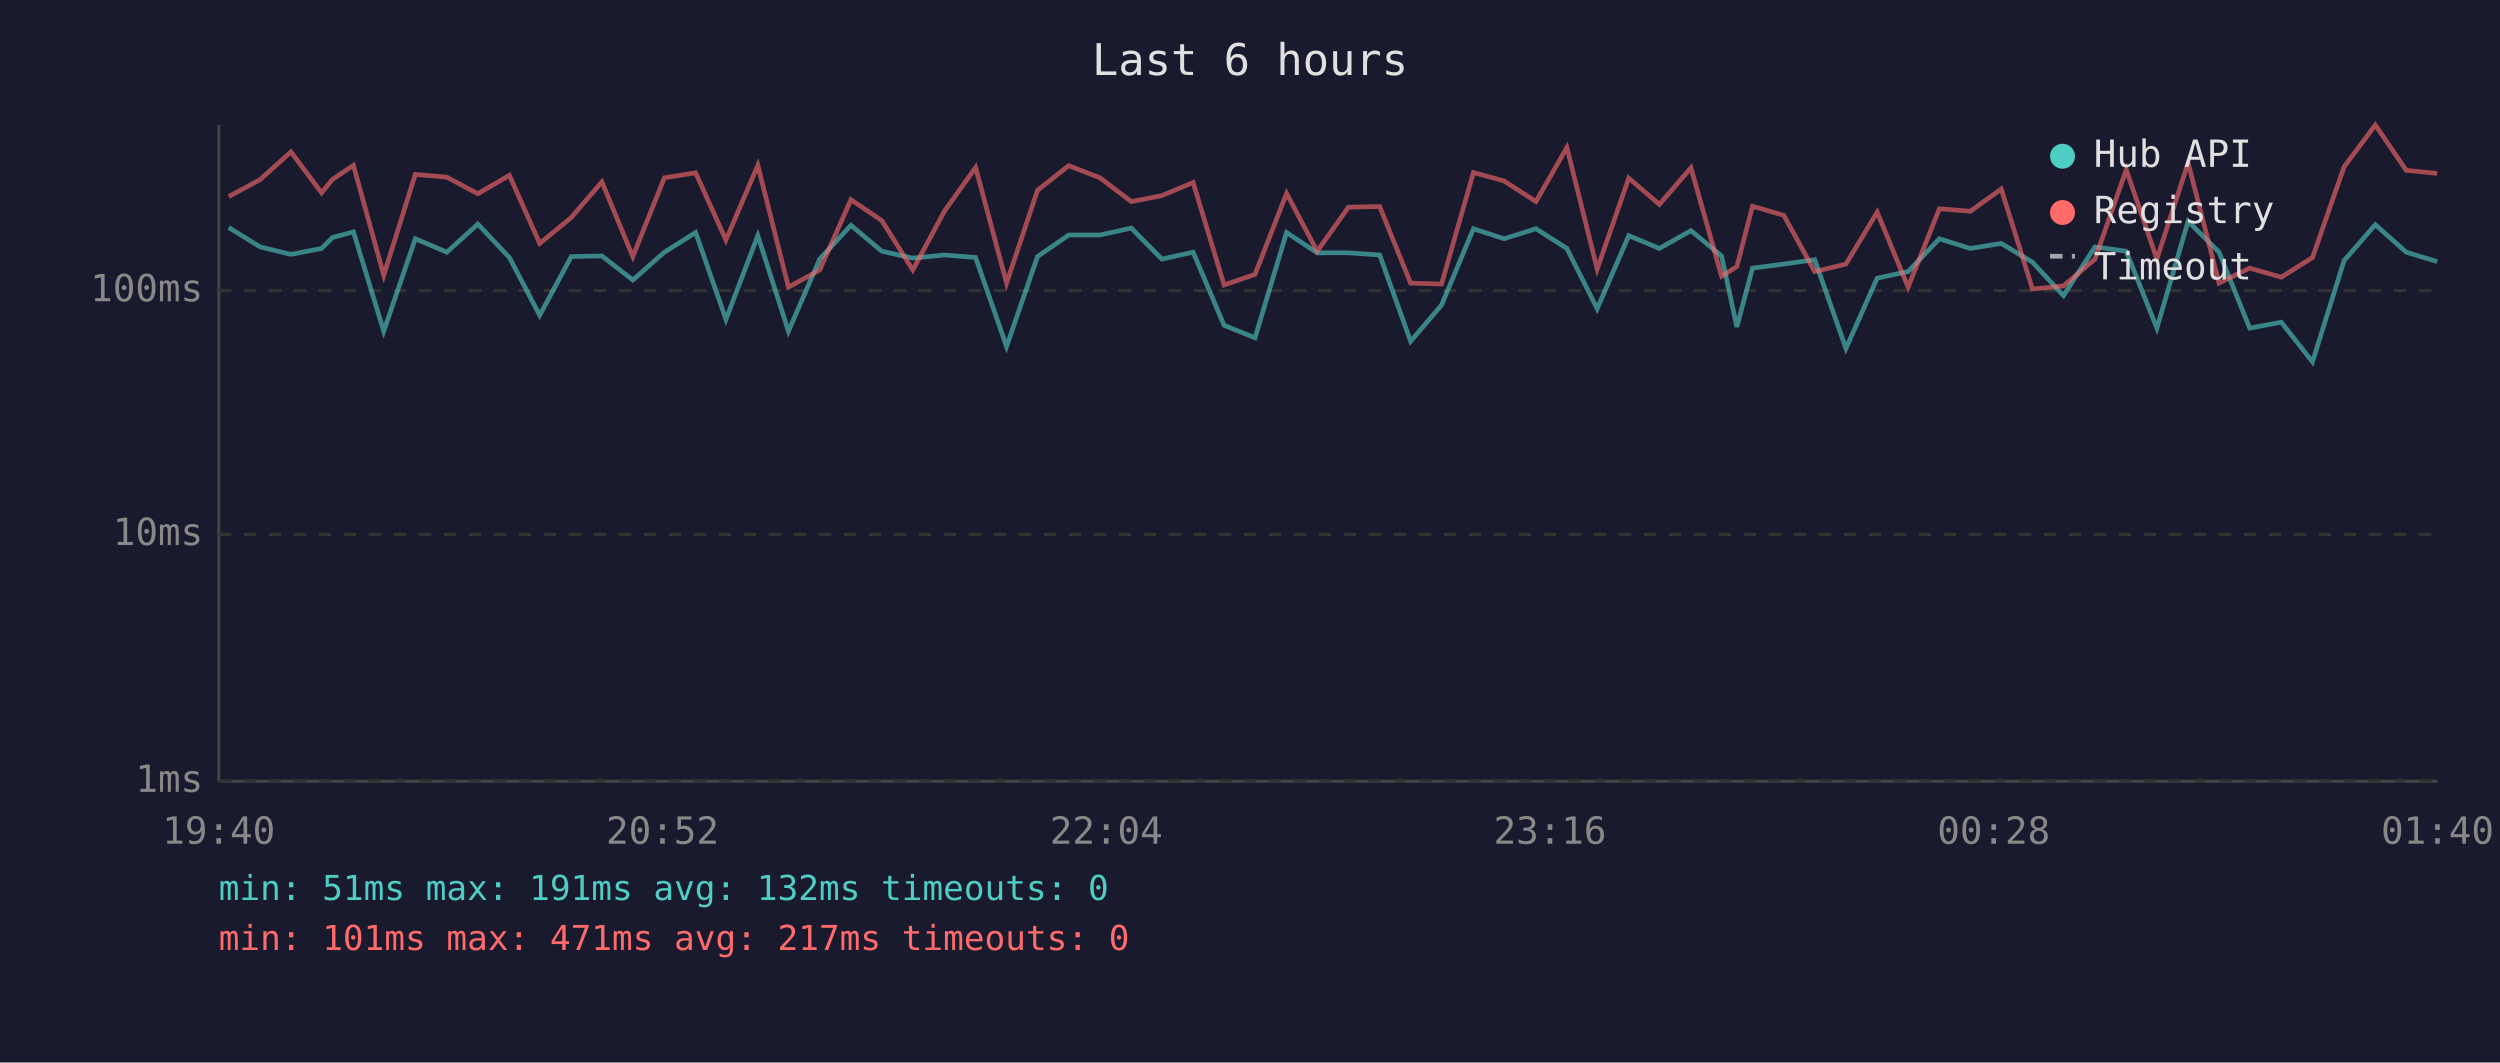
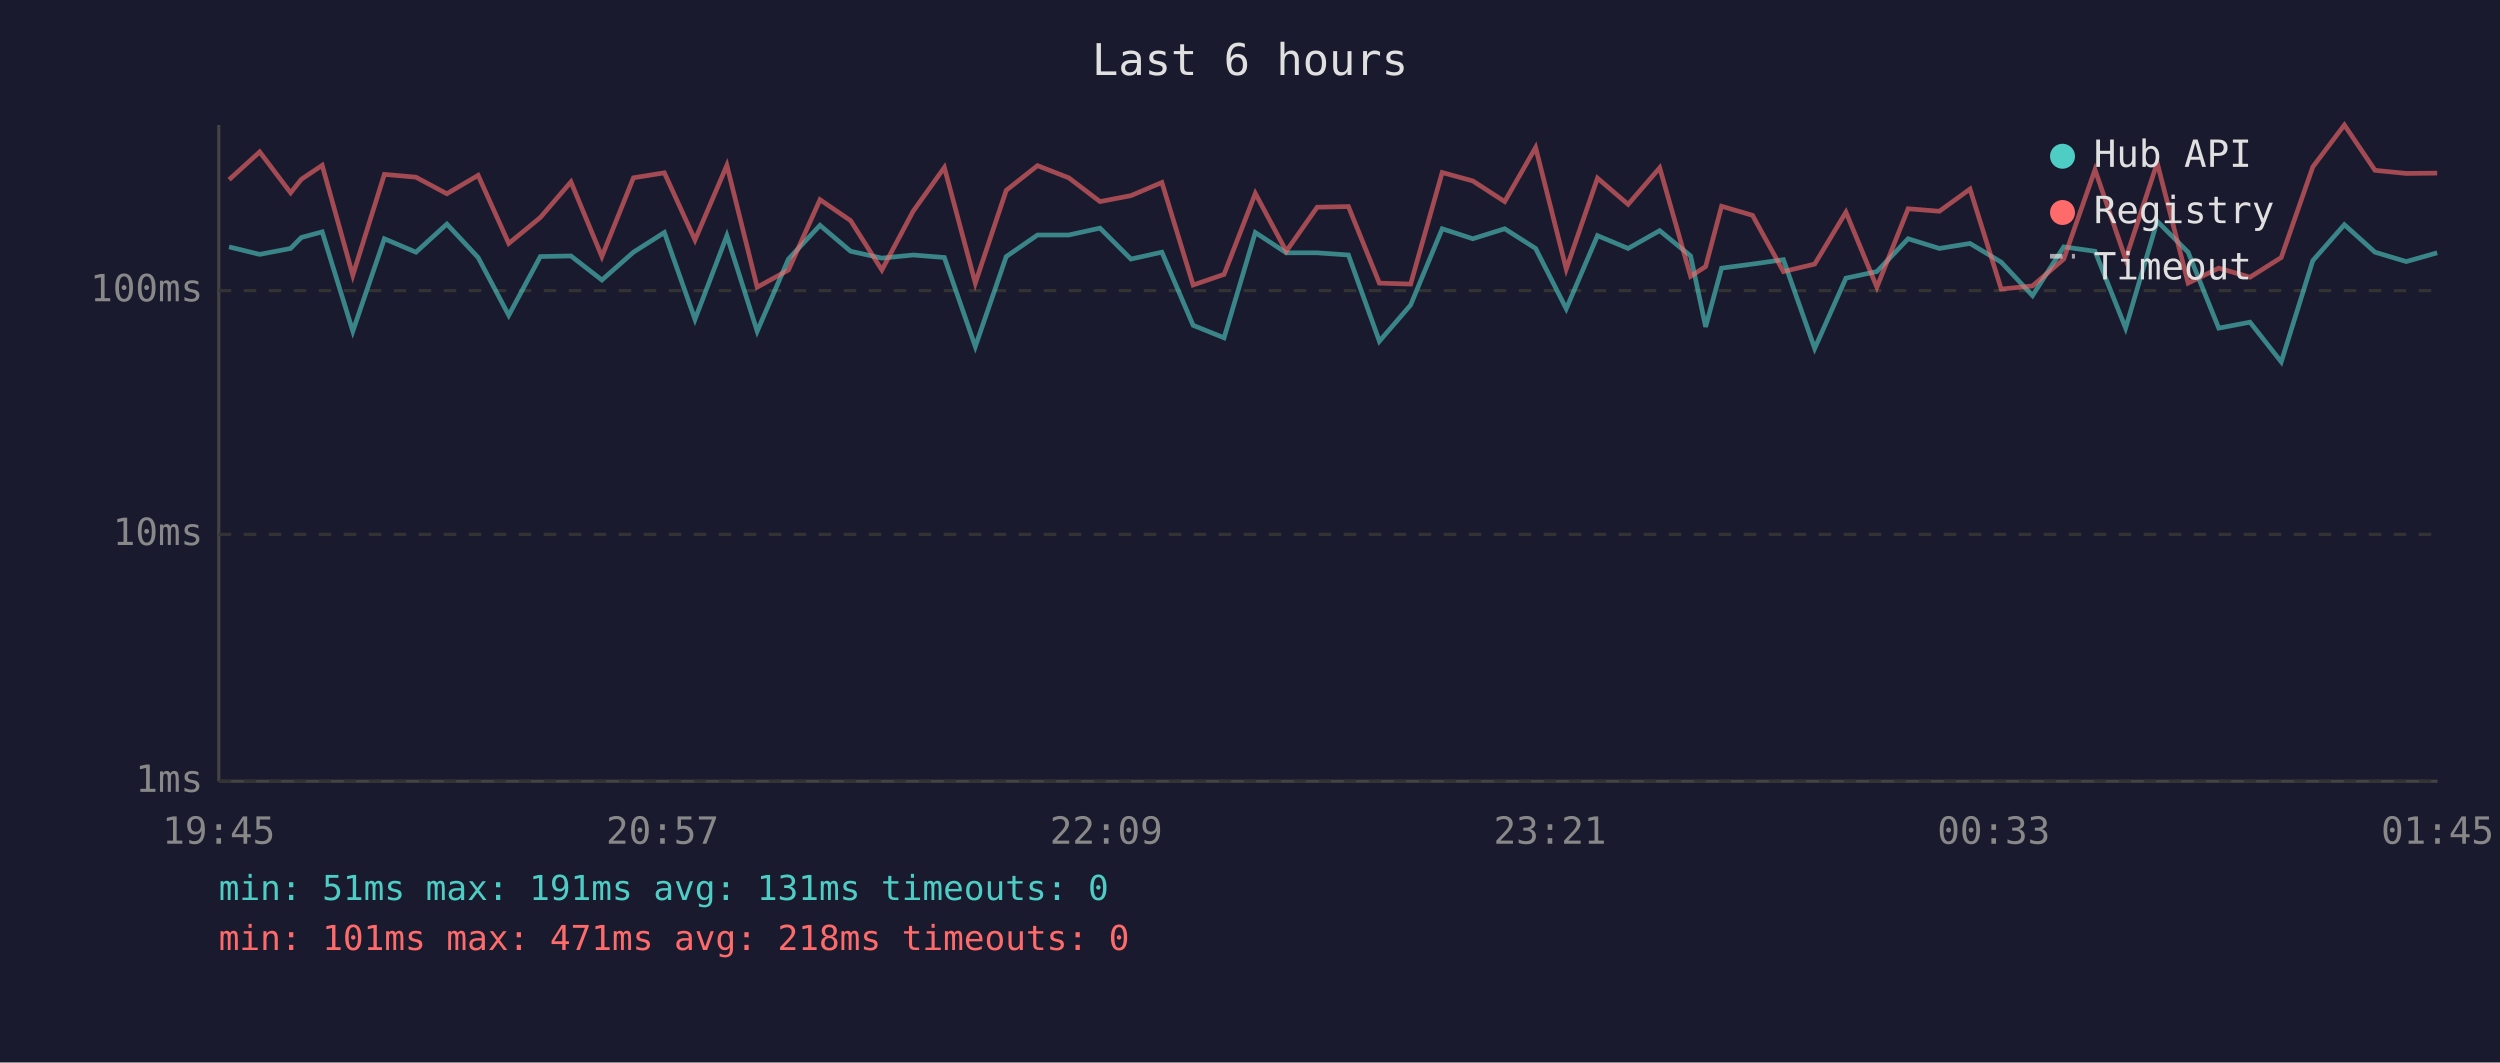
<svg xmlns="http://www.w3.org/2000/svg" viewBox="0 0 800 340" font-family="monospace" font-size="12">
  <rect width="800" height="340" fill="#1a1a2e" />
  <text x="400" y="24" fill="#e0e0e0" font-size="14" text-anchor="middle">Last 6 hours</text>
  <line x1="70" y1="40" x2="70" y2="250" stroke="#444" stroke-width="1" />
  <line x1="70" y1="250" x2="780" y2="250" stroke="#444" stroke-width="1" />
  <line x1="70" y1="250" x2="780" y2="250" stroke="#333" stroke-width="1" stroke-dasharray="4" />
  <text x="65" y="250" fill="#888" text-anchor="end" dominant-baseline="middle">1ms</text>
  <line x1="70" y1="171" x2="780" y2="171" stroke="#333" stroke-width="1" stroke-dasharray="4" />
  <text x="65" y="171" fill="#888" text-anchor="end" dominant-baseline="middle">10ms</text>
  <line x1="70" y1="93" x2="780" y2="93" stroke="#333" stroke-width="1" stroke-dasharray="4" />
  <text x="65" y="93" fill="#888" text-anchor="end" dominant-baseline="middle">100ms</text>
-   <text x="70" y="270" fill="#888" text-anchor="middle">19:40</text>
-   <text x="212" y="270" fill="#888" text-anchor="middle">20:52</text>
-   <text x="354" y="270" fill="#888" text-anchor="middle">22:04</text>
-   <text x="496" y="270" fill="#888" text-anchor="middle">23:16</text>
-   <text x="638" y="270" fill="#888" text-anchor="middle">00:28</text>
-   <text x="780" y="270" fill="#888" text-anchor="middle">01:40</text>
-   <polyline points="73.2,72.8 83.2,79.0 93.1,81.4 102.9,79.5 106.4,76.0 113.1,74.2 122.8,106.0 132.9,76.4 143.0,80.7 152.9,71.7 163.0,82.4 172.7,100.9 182.8,82.1 192.6,81.9 202.5,89.6 212.6,80.7 222.6,74.4 232.3,102.2 242.5,75.4 252.3,106.0 262.3,82.9 272.3,72.1 282.2,80.4 292.1,82.6 302.2,81.6 312.2,82.4 322.1,110.9 332.0,82.1 342.0,75.2 352.0,75.2 362.0,73.0 371.8,82.9 381.8,80.7 391.7,104.1 401.6,108.1 411.7,74.4 421.5,80.9 431.5,80.9 441.5,81.6 451.4,109.2 461.3,97.6 471.5,73.2 481.3,76.4 491.5,73.2 501.4,79.5 511.1,98.8 521.2,75.4 531.0,79.5 541.1,73.8 550.9,81.9 555.8,104.6 560.8,85.8 570.8,84.5 580.7,83.1 590.7,111.5 600.7,89.0 610.6,86.9 620.6,76.4 630.5,79.5 640.4,77.9 650.4,83.9 660.3,94.6 670.4,79.0 680.4,80.4 690.2,105.0 700.2,70.8 710.1,80.7 719.9,105.0 730.0,103.1 740.0,115.8 750.1,83.4 760.1,71.9 770.0,80.7 779.9,83.7" fill="none" stroke="#4ecdc4" stroke-width="1.5" opacity="0.6" />
-   <polyline points="73.2,62.9 83.2,57.5 93.1,48.6 102.9,61.7 106.4,57.4 113.1,52.9 122.8,88.1 132.9,55.8 143.0,56.7 152.9,62.0 163.0,56.1 172.7,77.9 182.8,69.6 192.6,58.2 202.5,82.1 212.6,56.9 222.6,55.3 232.3,76.8 242.5,52.9 252.3,91.9 262.3,86.4 272.3,63.9 282.2,70.6 292.1,86.4 302.2,67.6 312.2,53.6 322.1,90.6 332.0,60.9 342.0,53.0 352.0,56.9 362.0,64.5 371.8,62.6 381.8,58.4 391.7,91.2 401.6,87.8 411.7,61.9 421.5,80.4 431.5,66.3 441.5,66.1 451.4,90.6 461.3,90.9 471.5,55.2 481.3,57.9 491.5,64.5 501.4,47.2 511.1,86.1 521.2,57.0 531.0,65.4 541.1,53.7 550.9,88.4 555.8,85.3 560.8,66.0 570.8,68.9 580.7,86.9 590.7,84.5 600.7,67.9 610.6,91.9 620.6,66.8 630.5,67.6 640.4,60.5 650.4,92.5 660.3,91.5 670.4,82.9 680.4,54.3 690.2,82.9 700.2,52.1 710.1,90.6 719.9,85.8 730.0,88.7 740.0,82.4 750.1,53.4 760.1,40.0 770.0,54.5 779.9,55.5" fill="none" stroke="#ff6b6b" stroke-width="1.5" opacity="0.6" />
+   <text x="70" y="270" fill="#888" text-anchor="middle">19:45</text>
+   <text x="212" y="270" fill="#888" text-anchor="middle">20:57</text>
+   <text x="354" y="270" fill="#888" text-anchor="middle">22:09</text>
+   <text x="496" y="270" fill="#888" text-anchor="middle">23:21</text>
+   <text x="638" y="270" fill="#888" text-anchor="middle">00:33</text>
+   <text x="780" y="270" fill="#888" text-anchor="middle">01:45</text>
+   <polyline points="73.3,79.0 83.1,81.4 93.0,79.5 96.4,76.0 103.1,74.2 112.9,106.0 123.0,76.4 133.1,80.7 143.0,71.7 153.0,82.4 162.8,100.9 172.9,82.1 182.7,81.9 192.6,89.6 202.7,80.7 212.6,74.4 222.4,102.2 232.6,75.4 242.3,106.0 252.3,82.9 262.4,72.1 272.2,80.4 282.2,82.6 292.2,81.6 302.2,82.4 312.1,110.9 322.0,82.1 332.0,75.2 342.0,75.2 352.0,73.0 361.9,82.9 371.8,80.7 381.8,104.1 391.7,108.1 401.7,74.4 411.6,80.9 421.5,80.9 431.5,81.6 441.4,109.2 451.4,97.6 461.5,73.2 471.3,76.4 481.5,73.2 491.4,79.5 501.2,98.8 511.2,75.4 521.0,79.5 531.1,73.8 541.0,81.9 545.8,104.6 550.9,85.8 560.8,84.5 570.7,83.1 580.7,111.5 590.7,89.0 600.6,86.9 610.6,76.4 620.6,79.5 630.4,77.9 640.4,83.9 650.4,94.6 660.4,79.0 670.4,80.4 680.2,105.0 690.3,70.8 700.2,80.7 710.0,105.0 720.0,103.1 730.0,115.8 740.1,83.4 750.2,71.9 760.0,80.7 770.0,83.7 779.9,80.9" fill="none" stroke="#4ecdc4" stroke-width="1.5" opacity="0.6" />
+   <polyline points="73.3,57.5 83.1,48.6 93.0,61.7 96.4,57.4 103.1,52.9 112.9,88.1 123.0,55.8 133.1,56.7 143.0,62.0 153.0,56.1 162.8,77.9 172.9,69.6 182.7,58.2 192.6,82.1 202.7,56.9 212.6,55.3 222.4,76.8 232.6,52.9 242.3,91.9 252.3,86.4 262.4,63.9 272.2,70.6 282.2,86.4 292.2,67.6 302.2,53.6 312.1,90.6 322.0,60.9 332.0,53.0 342.0,56.9 352.0,64.5 361.9,62.6 371.8,58.4 381.8,91.2 391.7,87.8 401.7,61.9 411.6,80.4 421.5,66.3 431.5,66.1 441.4,90.6 451.4,90.9 461.5,55.2 471.3,57.9 481.5,64.5 491.4,47.2 501.2,86.1 511.2,57.0 521.0,65.4 531.1,53.7 541.0,88.4 545.8,85.3 550.9,66.0 560.8,68.9 570.7,86.9 580.7,84.5 590.7,67.9 600.6,91.9 610.6,66.8 620.6,67.6 630.4,60.5 640.4,92.5 650.4,91.5 660.4,82.9 670.4,54.3 680.2,82.9 690.3,52.1 700.2,90.6 710.0,85.8 720.0,88.7 730.0,82.4 740.1,53.4 750.2,40.0 760.0,54.5 770.0,55.5 779.9,55.4" fill="none" stroke="#ff6b6b" stroke-width="1.5" opacity="0.6" />
  <circle cx="660" cy="50" r="4" fill="#4ecdc4" />
  <text x="670" y="50" fill="#e0e0e0" dominant-baseline="middle">Hub API</text>
  <circle cx="660" cy="68" r="4" fill="#ff6b6b" />
  <text x="670" y="68" fill="#e0e0e0" dominant-baseline="middle">Registry</text>
  <line x1="656" y1="82" x2="664" y2="82" stroke="#e0e0e0" stroke-width="1.5" stroke-dasharray="4,3" opacity="0.7" />
  <text x="670" y="86" fill="#e0e0e0" dominant-baseline="middle">Timeout</text>
-   <text x="70" y="288" fill="#4ecdc4" font-size="11">min: 51ms  max: 191ms  avg: 132ms  timeouts: 0</text>
-   <text x="70" y="304" fill="#ff6b6b" font-size="11">min: 101ms  max: 471ms  avg: 217ms  timeouts: 0</text>
+   <text x="70" y="288" fill="#4ecdc4" font-size="11">min: 51ms  max: 191ms  avg: 131ms  timeouts: 0</text>
+   <text x="70" y="304" fill="#ff6b6b" font-size="11">min: 101ms  max: 471ms  avg: 218ms  timeouts: 0</text>
</svg>
